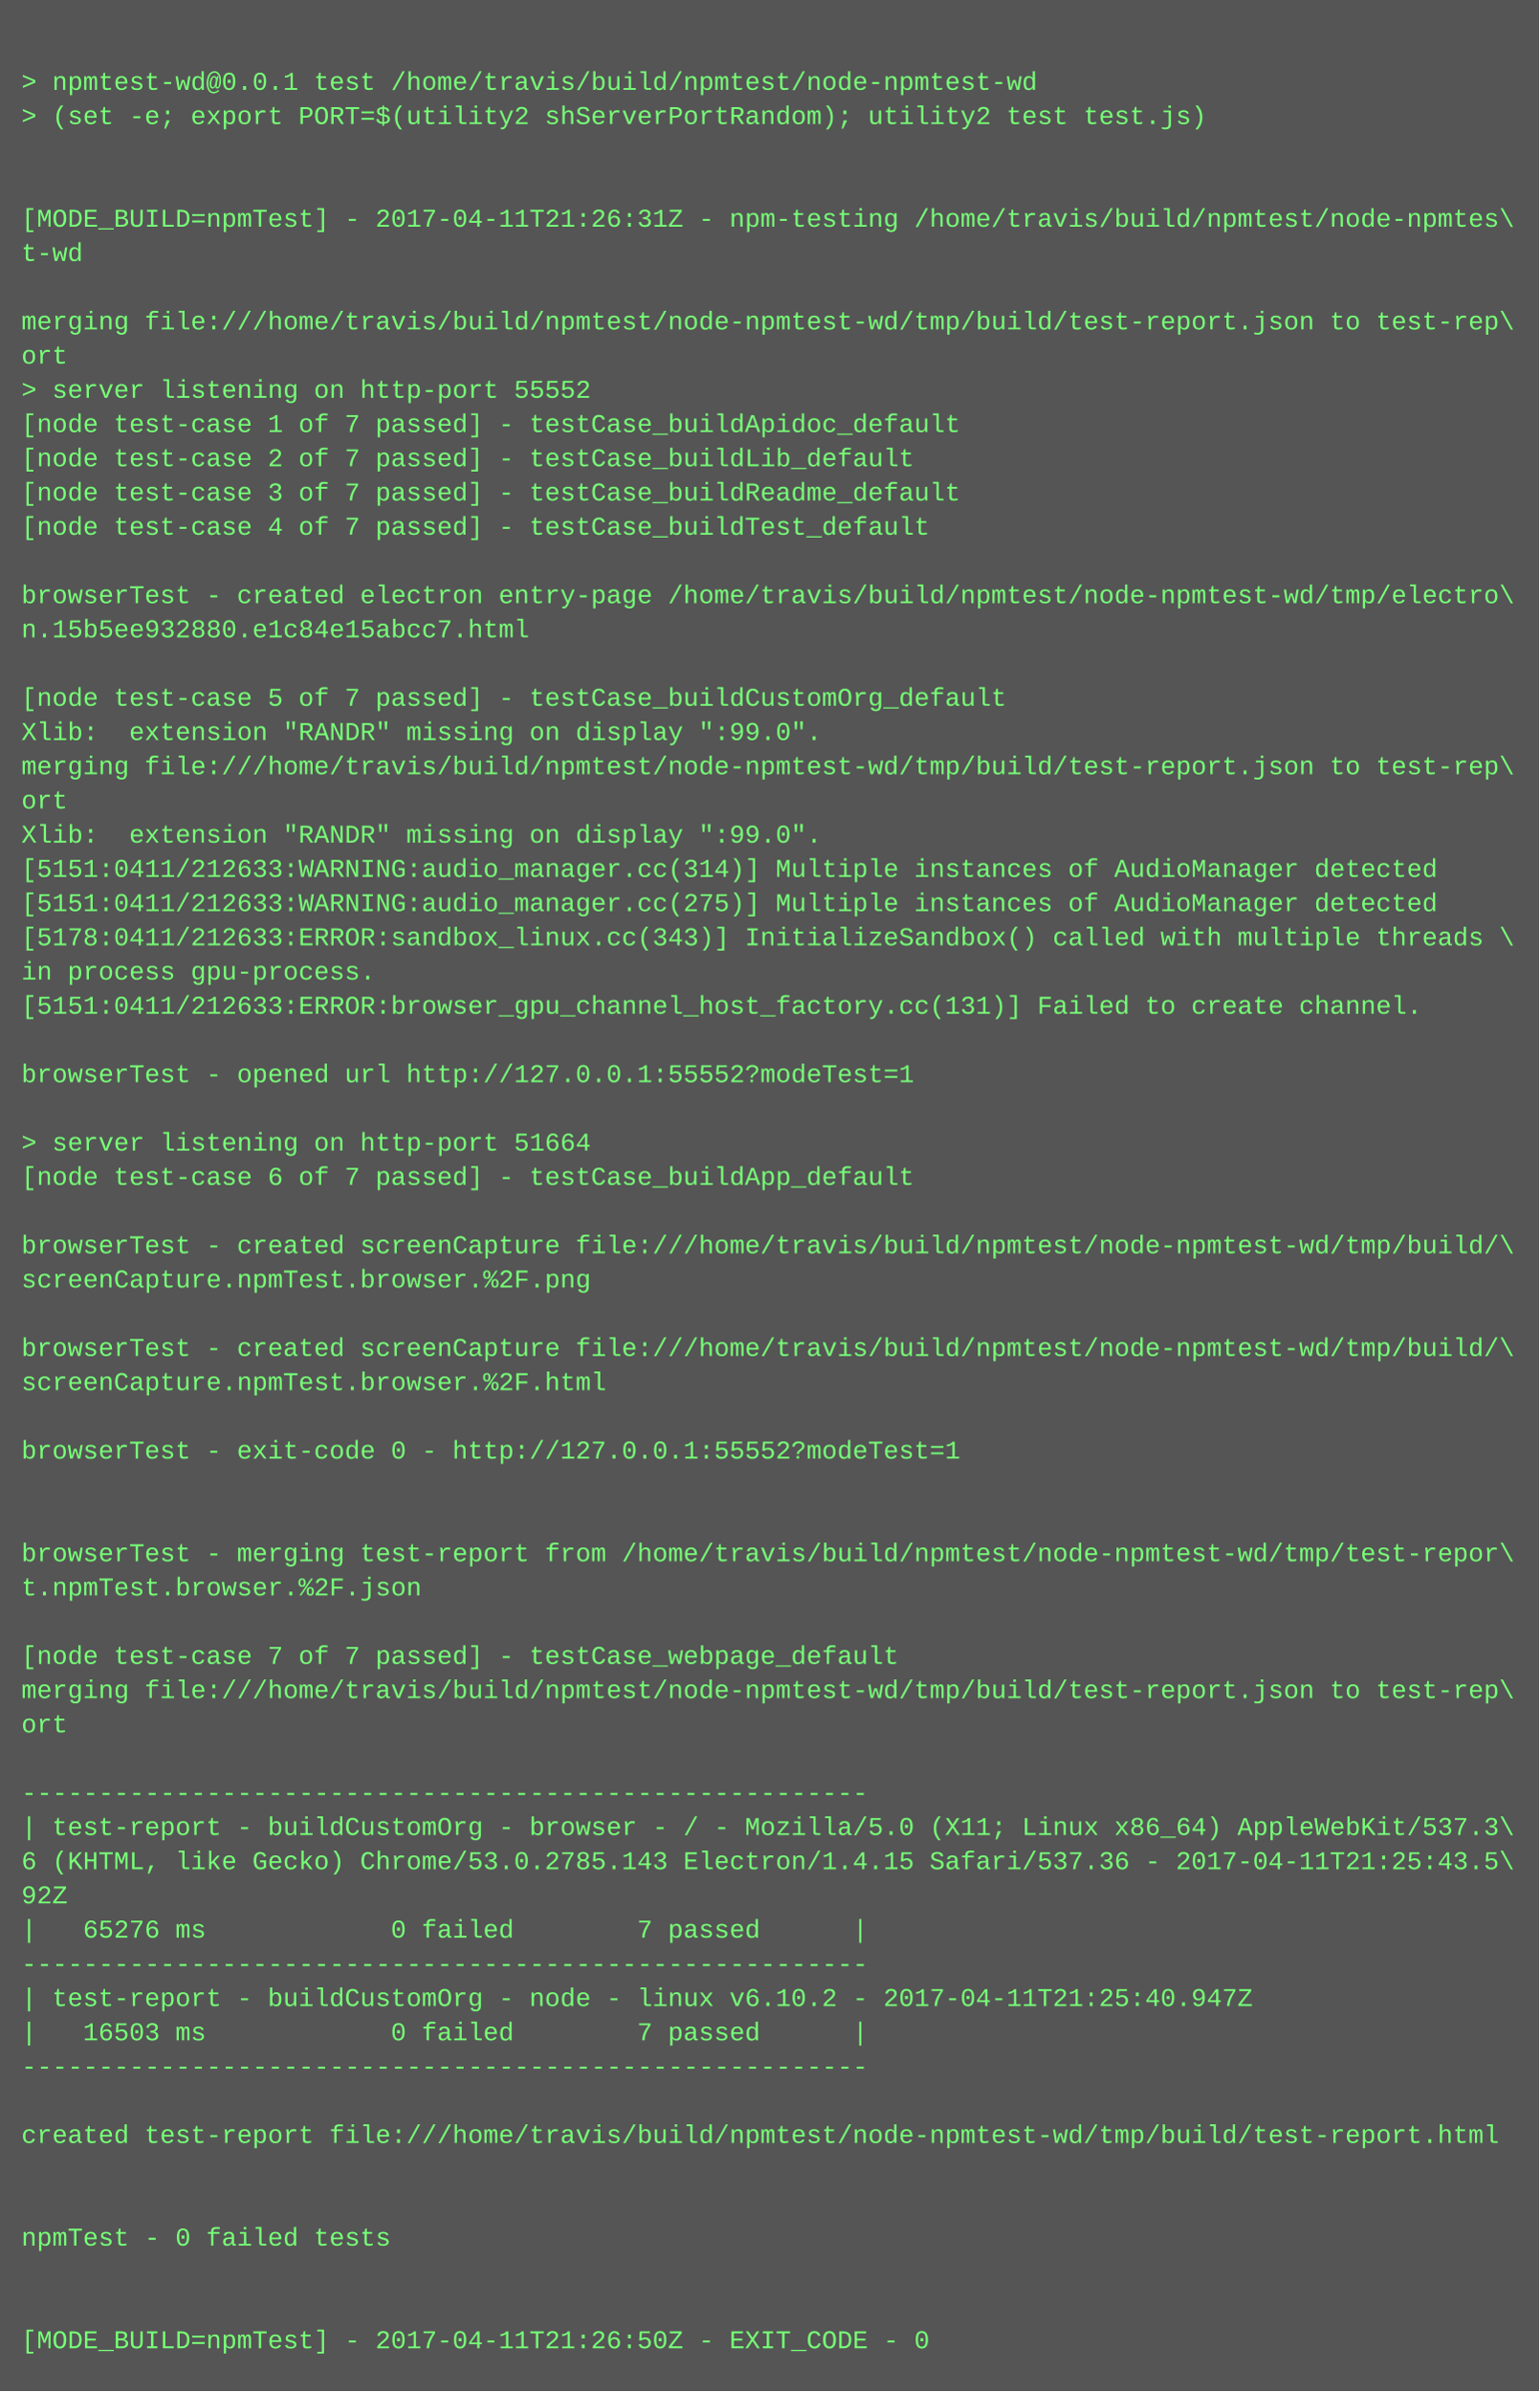
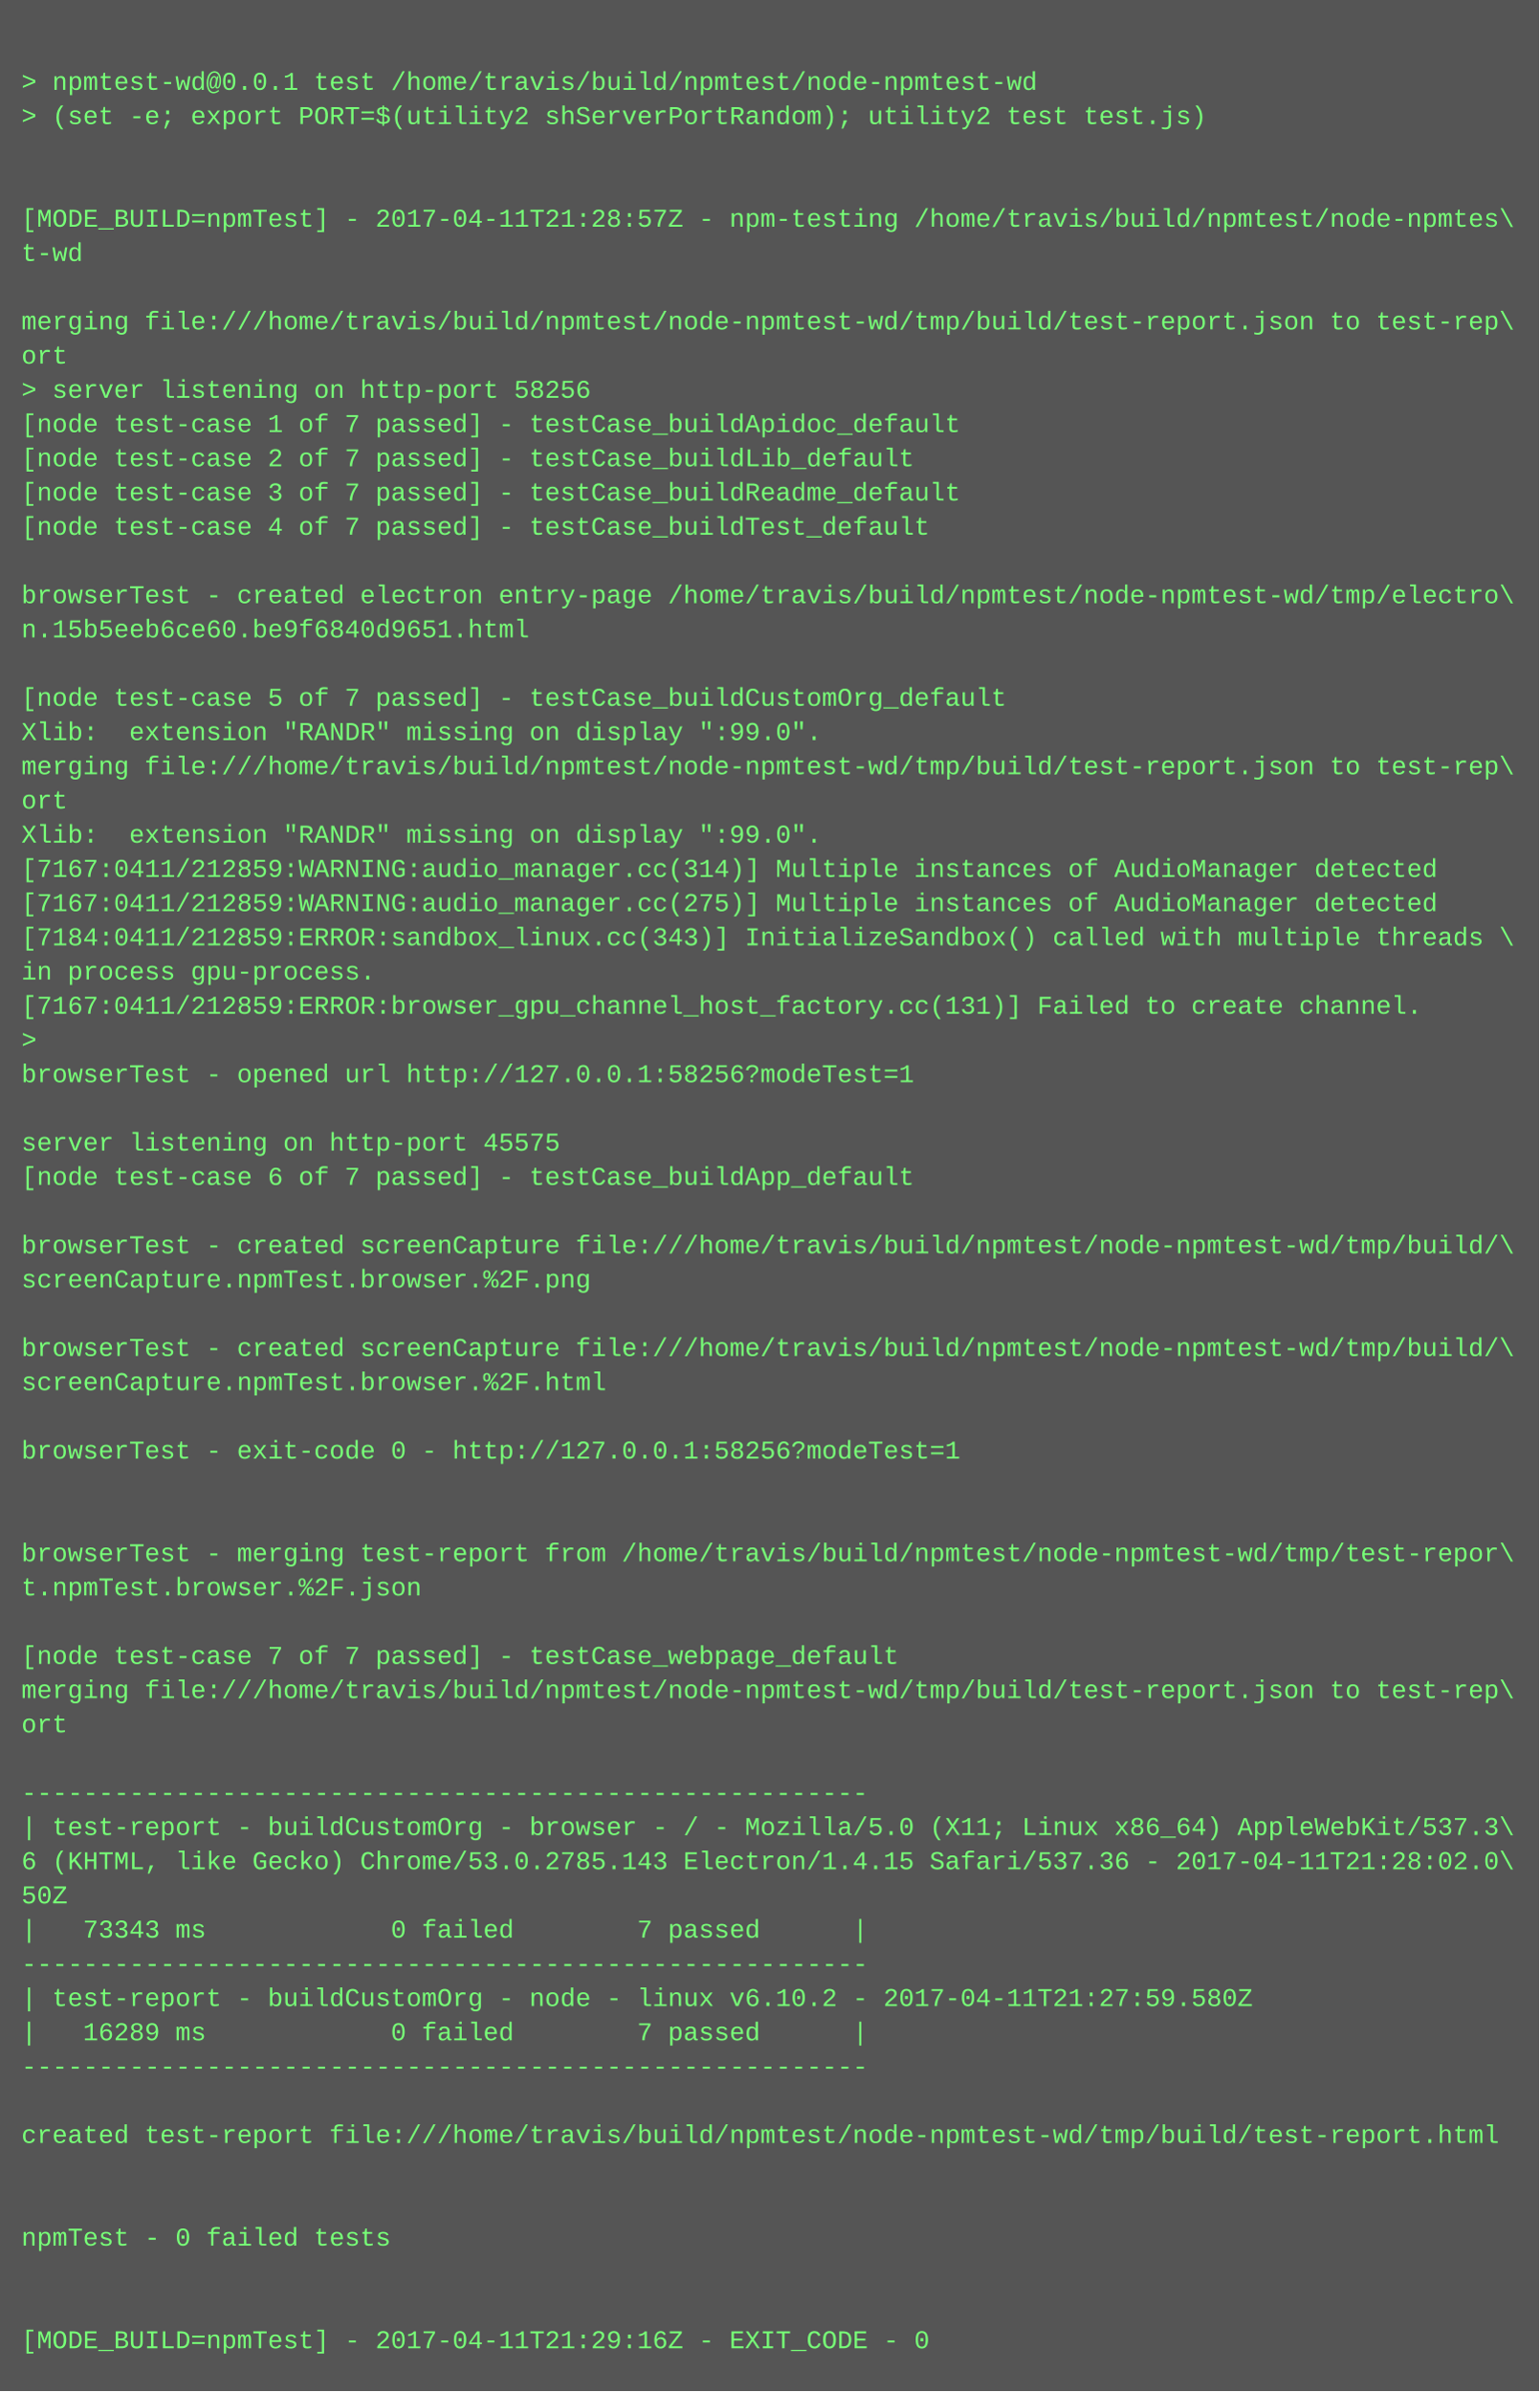
<svg xmlns="http://www.w3.org/2000/svg" height="1118" width="720">
  <rect height="1118" fill="#555" width="720" />
  <text fill="#7f7" font-family="Courier New" font-size="12" xml:space="preserve">
    <tspan x="10" y="26" />
    <tspan x="10" y="42">&gt; npmtest-wd@0.0.1 test /home/travis/build/npmtest/node-npmtest-wd</tspan>
    <tspan x="10" y="58">&gt; (set -e; export PORT=$(utility2 shServerPortRandom); utility2 test test.js)</tspan>
    <tspan x="10" y="74" />
    <tspan x="10" y="90" />
-     <tspan x="10" y="106">[MODE_BUILD=npmTest] - 2017-04-11T21:26:31Z - npm-testing /home/travis/build/npmtest/node-npmtes\</tspan>
+     <tspan x="10" y="106">[MODE_BUILD=npmTest] - 2017-04-11T21:28:57Z - npm-testing /home/travis/build/npmtest/node-npmtes\</tspan>
    <tspan x="10" y="122">t-wd</tspan>
    <tspan x="10" y="138" />
    <tspan x="10" y="154">merging file:///home/travis/build/npmtest/node-npmtest-wd/tmp/build/test-report.json to test-rep\</tspan>
    <tspan x="10" y="170">ort</tspan>
-     <tspan x="10" y="186">&gt; server listening on http-port 55552</tspan>
+     <tspan x="10" y="186">&gt; server listening on http-port 58256</tspan>
    <tspan x="10" y="202">[node test-case 1 of 7 passed] - testCase_buildApidoc_default</tspan>
    <tspan x="10" y="218">[node test-case 2 of 7 passed] - testCase_buildLib_default</tspan>
    <tspan x="10" y="234">[node test-case 3 of 7 passed] - testCase_buildReadme_default</tspan>
    <tspan x="10" y="250">[node test-case 4 of 7 passed] - testCase_buildTest_default</tspan>
    <tspan x="10" y="266" />
    <tspan x="10" y="282">browserTest - created electron entry-page /home/travis/build/npmtest/node-npmtest-wd/tmp/electro\</tspan>
-     <tspan x="10" y="298">n.15b5ee932880.e1c84e15abcc7.html</tspan>
+     <tspan x="10" y="298">n.15b5eeb6ce60.be9f6840d9651.html</tspan>
    <tspan x="10" y="314" />
    <tspan x="10" y="330">[node test-case 5 of 7 passed] - testCase_buildCustomOrg_default</tspan>
    <tspan x="10" y="346">Xlib:  extension "RANDR" missing on display ":99.0".</tspan>
    <tspan x="10" y="362">merging file:///home/travis/build/npmtest/node-npmtest-wd/tmp/build/test-report.json to test-rep\</tspan>
    <tspan x="10" y="378">ort</tspan>
    <tspan x="10" y="394">Xlib:  extension "RANDR" missing on display ":99.0".</tspan>
-     <tspan x="10" y="410">[5151:0411/212633:WARNING:audio_manager.cc(314)] Multiple instances of AudioManager detected</tspan>
-     <tspan x="10" y="426">[5151:0411/212633:WARNING:audio_manager.cc(275)] Multiple instances of AudioManager detected</tspan>
-     <tspan x="10" y="442">[5178:0411/212633:ERROR:sandbox_linux.cc(343)] InitializeSandbox() called with multiple threads \</tspan>
+     <tspan x="10" y="410">[7167:0411/212859:WARNING:audio_manager.cc(314)] Multiple instances of AudioManager detected</tspan>
+     <tspan x="10" y="426">[7167:0411/212859:WARNING:audio_manager.cc(275)] Multiple instances of AudioManager detected</tspan>
+     <tspan x="10" y="442">[7184:0411/212859:ERROR:sandbox_linux.cc(343)] InitializeSandbox() called with multiple threads \</tspan>
    <tspan x="10" y="458">in process gpu-process. </tspan>
-     <tspan x="10" y="474">[5151:0411/212633:ERROR:browser_gpu_channel_host_factory.cc(131)] Failed to create channel.</tspan>
-     <tspan x="10" y="490" />
-     <tspan x="10" y="506">browserTest - opened url http://127.0.0.1:55552?modeTest=1</tspan>
+     <tspan x="10" y="474">[7167:0411/212859:ERROR:browser_gpu_channel_host_factory.cc(131)] Failed to create channel.</tspan>
+     <tspan x="10" y="490">&gt; </tspan>
+     <tspan x="10" y="506">browserTest - opened url http://127.0.0.1:58256?modeTest=1</tspan>
    <tspan x="10" y="522" />
-     <tspan x="10" y="538">&gt; server listening on http-port 51664</tspan>
+     <tspan x="10" y="538">server listening on http-port 45575</tspan>
    <tspan x="10" y="554">[node test-case 6 of 7 passed] - testCase_buildApp_default</tspan>
    <tspan x="10" y="570" />
    <tspan x="10" y="586">browserTest - created screenCapture file:///home/travis/build/npmtest/node-npmtest-wd/tmp/build/\</tspan>
    <tspan x="10" y="602">screenCapture.npmTest.browser.%2F.png</tspan>
    <tspan x="10" y="618" />
    <tspan x="10" y="634">browserTest - created screenCapture file:///home/travis/build/npmtest/node-npmtest-wd/tmp/build/\</tspan>
    <tspan x="10" y="650">screenCapture.npmTest.browser.%2F.html</tspan>
    <tspan x="10" y="666" />
-     <tspan x="10" y="682">browserTest - exit-code 0 - http://127.0.0.1:55552?modeTest=1</tspan>
+     <tspan x="10" y="682">browserTest - exit-code 0 - http://127.0.0.1:58256?modeTest=1</tspan>
    <tspan x="10" y="698" />
    <tspan x="10" y="714" />
    <tspan x="10" y="730">browserTest - merging test-report from /home/travis/build/npmtest/node-npmtest-wd/tmp/test-repor\</tspan>
    <tspan x="10" y="746">t.npmTest.browser.%2F.json</tspan>
    <tspan x="10" y="762" />
    <tspan x="10" y="778">[node test-case 7 of 7 passed] - testCase_webpage_default</tspan>
    <tspan x="10" y="794">merging file:///home/travis/build/npmtest/node-npmtest-wd/tmp/build/test-report.json to test-rep\</tspan>
    <tspan x="10" y="810">ort</tspan>
    <tspan x="10" y="826" />
    <tspan x="10" y="842">-------------------------------------------------------</tspan>
    <tspan x="10" y="858">| test-report - buildCustomOrg - browser - / - Mozilla/5.0 (X11; Linux x86_64) AppleWebKit/537.3\</tspan>
-     <tspan x="10" y="874">6 (KHTML, like Gecko) Chrome/53.0.2785.143 Electron/1.4.15 Safari/537.36 - 2017-04-11T21:25:43.5\</tspan>
-     <tspan x="10" y="890">92Z</tspan>
-     <tspan x="10" y="906">|   65276 ms            0 failed        7 passed      |</tspan>
+     <tspan x="10" y="874">6 (KHTML, like Gecko) Chrome/53.0.2785.143 Electron/1.4.15 Safari/537.36 - 2017-04-11T21:28:02.0\</tspan>
+     <tspan x="10" y="890">50Z</tspan>
+     <tspan x="10" y="906">|   73343 ms            0 failed        7 passed      |</tspan>
    <tspan x="10" y="922">-------------------------------------------------------</tspan>
-     <tspan x="10" y="938">| test-report - buildCustomOrg - node - linux v6.10.2 - 2017-04-11T21:25:40.947Z</tspan>
-     <tspan x="10" y="954">|   16503 ms            0 failed        7 passed      |</tspan>
+     <tspan x="10" y="938">| test-report - buildCustomOrg - node - linux v6.10.2 - 2017-04-11T21:27:59.580Z</tspan>
+     <tspan x="10" y="954">|   16289 ms            0 failed        7 passed      |</tspan>
    <tspan x="10" y="970">-------------------------------------------------------</tspan>
    <tspan x="10" y="986" />
    <tspan x="10" y="1002">created test-report file:///home/travis/build/npmtest/node-npmtest-wd/tmp/build/test-report.html</tspan>
    <tspan x="10" y="1018" />
    <tspan x="10" y="1034" />
    <tspan x="10" y="1050">npmTest - 0 failed tests</tspan>
    <tspan x="10" y="1066" />
    <tspan x="10" y="1082" />
-     <tspan x="10" y="1098">[MODE_BUILD=npmTest] - 2017-04-11T21:26:50Z - EXIT_CODE - 0</tspan>
+     <tspan x="10" y="1098">[MODE_BUILD=npmTest] - 2017-04-11T21:29:16Z - EXIT_CODE - 0</tspan>
  </text>
</svg>
